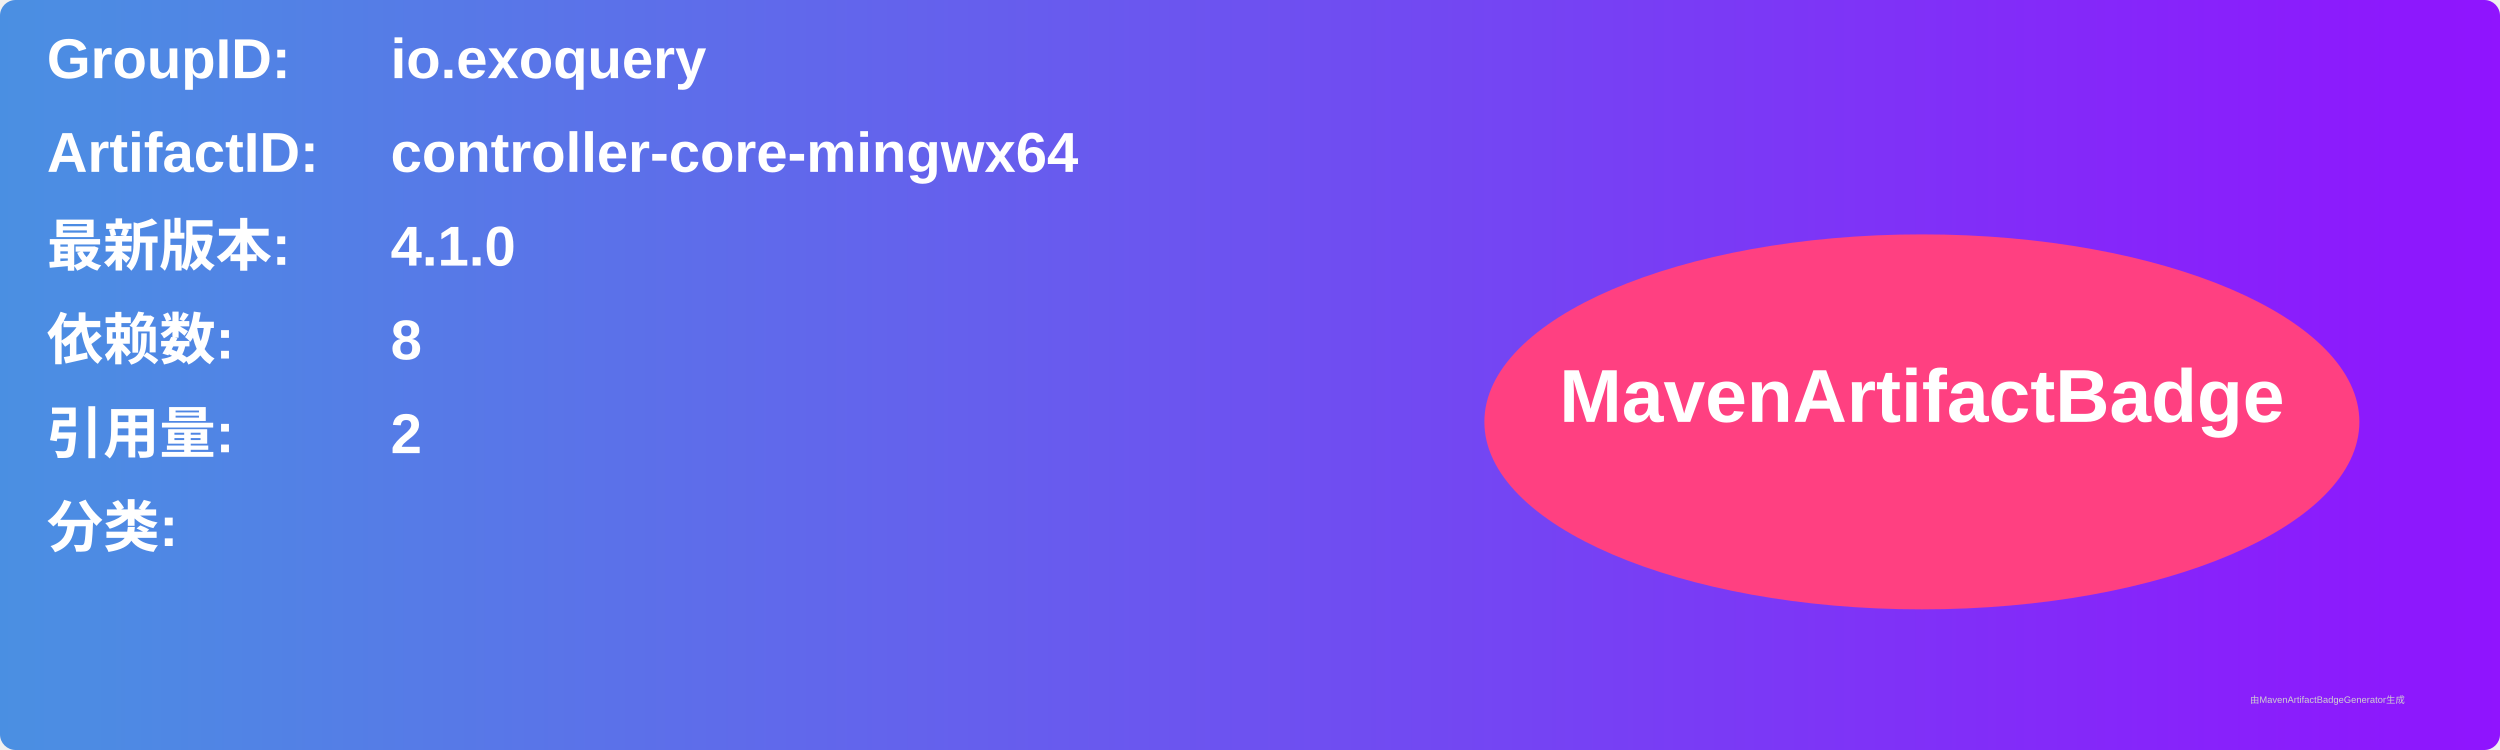
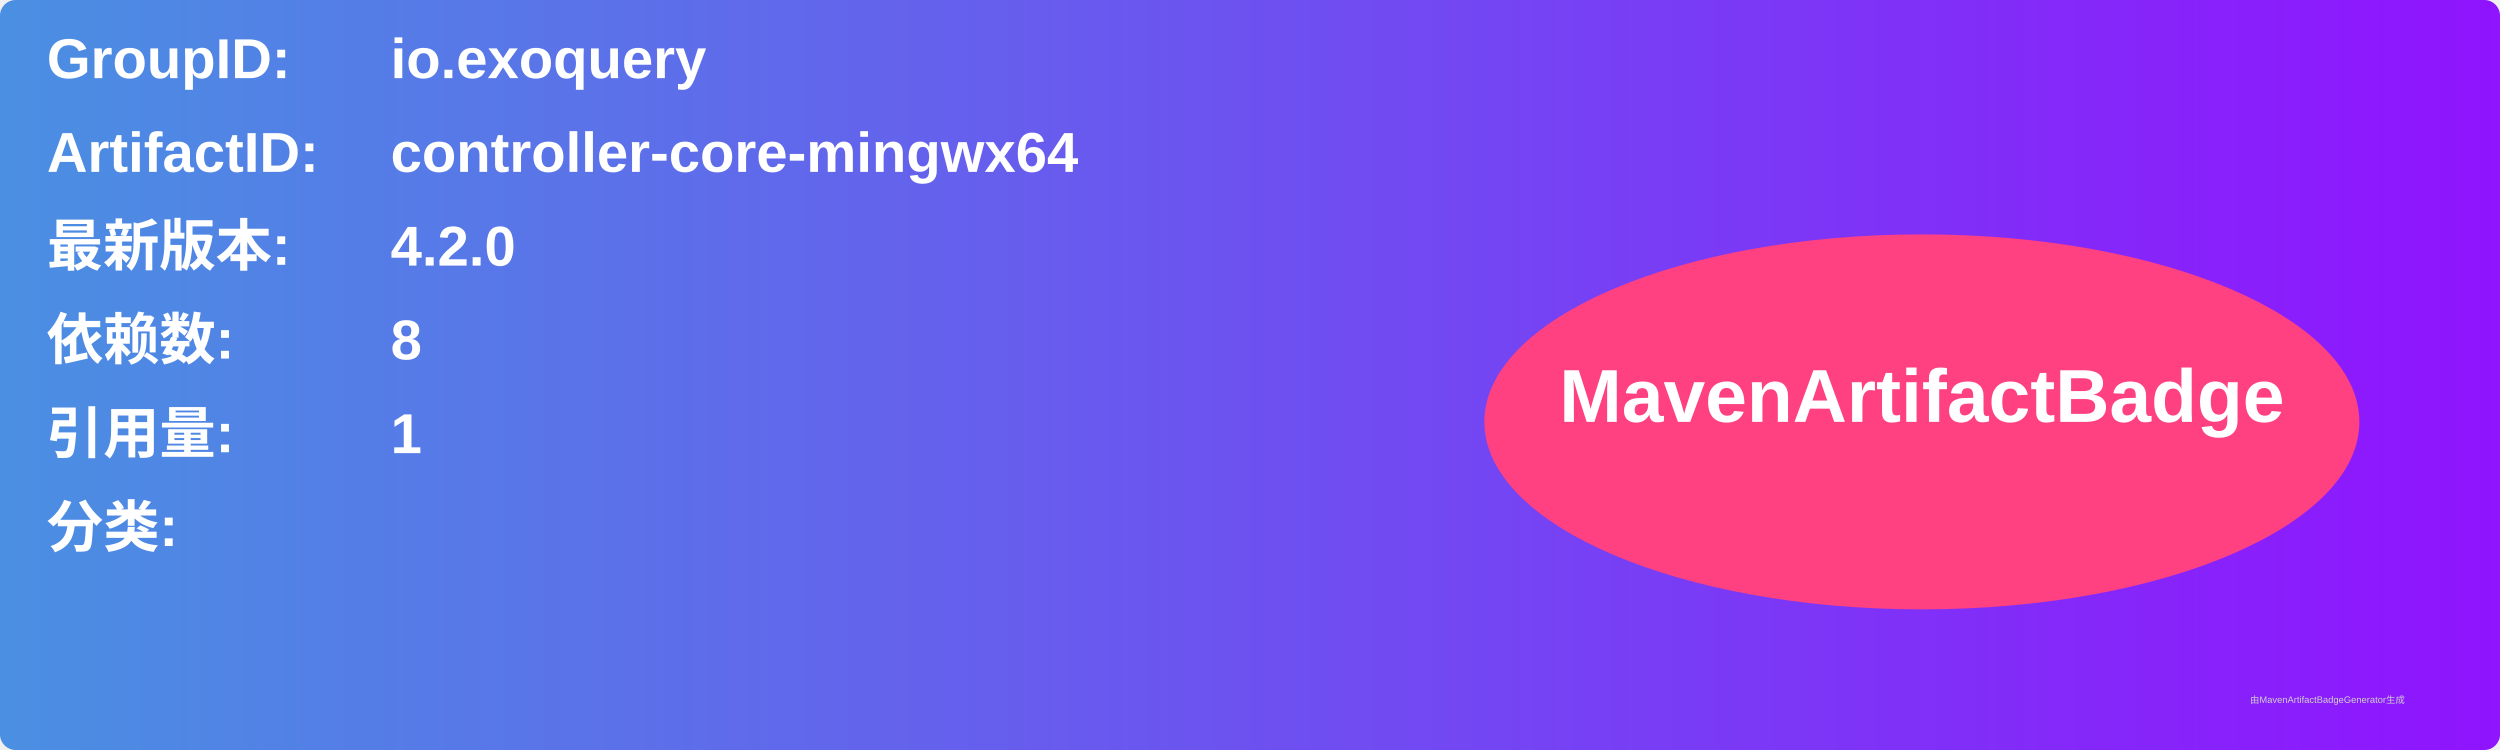
<svg xmlns="http://www.w3.org/2000/svg" width="800" height="240" viewBox="0 0 800 240">
  <linearGradient id="grad" x1="0%" y1="0%" x2="100%" y2="0%">
    <stop offset="0%" stop-color="#4a90e2" />
    <stop offset="100%" stop-color="#9013fe" />
  </linearGradient>
  <rect width="100%" height="100%" rx="5" ry="5" fill="url(#grad)" />
  <g transform="translate(15, 15)">
    <text x="0" y="10" font-family="Arial" font-size="18" fill="white" font-weight="bold" width="260">GroupID:</text>
    <text x="110" y="10" font-family="Arial" font-size="18" fill="white" font-weight="bold" width="460">io.exoquery</text>
    <text x="0" y="40" font-family="Arial" font-size="18" fill="white" font-weight="bold" width="260">ArtifactID:</text>
    <text x="110" y="40" font-family="Arial" font-size="18" fill="white" font-weight="bold" width="460">controller-core-mingwx64</text>
    <text x="0" y="70" font-family="Arial" font-size="18" fill="white" font-weight="bold">最新版本:</text>
    <text x="110" y="70" font-family="Arial" font-size="18" fill="white" font-weight="bold">
-       <tspan font-weight="bold">4.1.0</tspan>
+       <tspan font-weight="bold">4.2.0</tspan>
    </text>
    <text x="0" y="100" font-family="Arial" font-size="18" fill="white" font-weight="bold">依赖数: </text>
    <text x="110" y="100" font-family="Arial" font-size="18" fill="white">
      <tspan font-weight="bold">8</tspan>
    </text>
    <text x="0" y="130" font-family="Arial" font-size="18" fill="white" font-weight="bold">引用量: </text>
    <text x="110" y="130" font-family="Arial" font-size="18" fill="white">
-       <tspan font-weight="bold">2</tspan>
+       <tspan font-weight="bold">1</tspan>
    </text>
    <text x="0" y="160" font-family="Arial" font-size="18" fill="white" font-weight="bold">分类:</text>
    <text x="10" y="190" font-family="Arial" font-size="10" fill="white">
      <tspan font-weight="bold" />
    </text>
    <ellipse cx="600" cy="120" rx="140" ry="60" fill="#ff4081" />
    <text x="600" y="120" text-anchor="middle" font-family="Arial" font-size="24" fill="white" font-weight="bold">MavenArtifactBadge</text>
  </g>
  <text x="720" y="225" font-family="Arial" font-size="3" fill="#d0d0d0">由MavenArtifactBadgeGenerator生成</text>
</svg>
